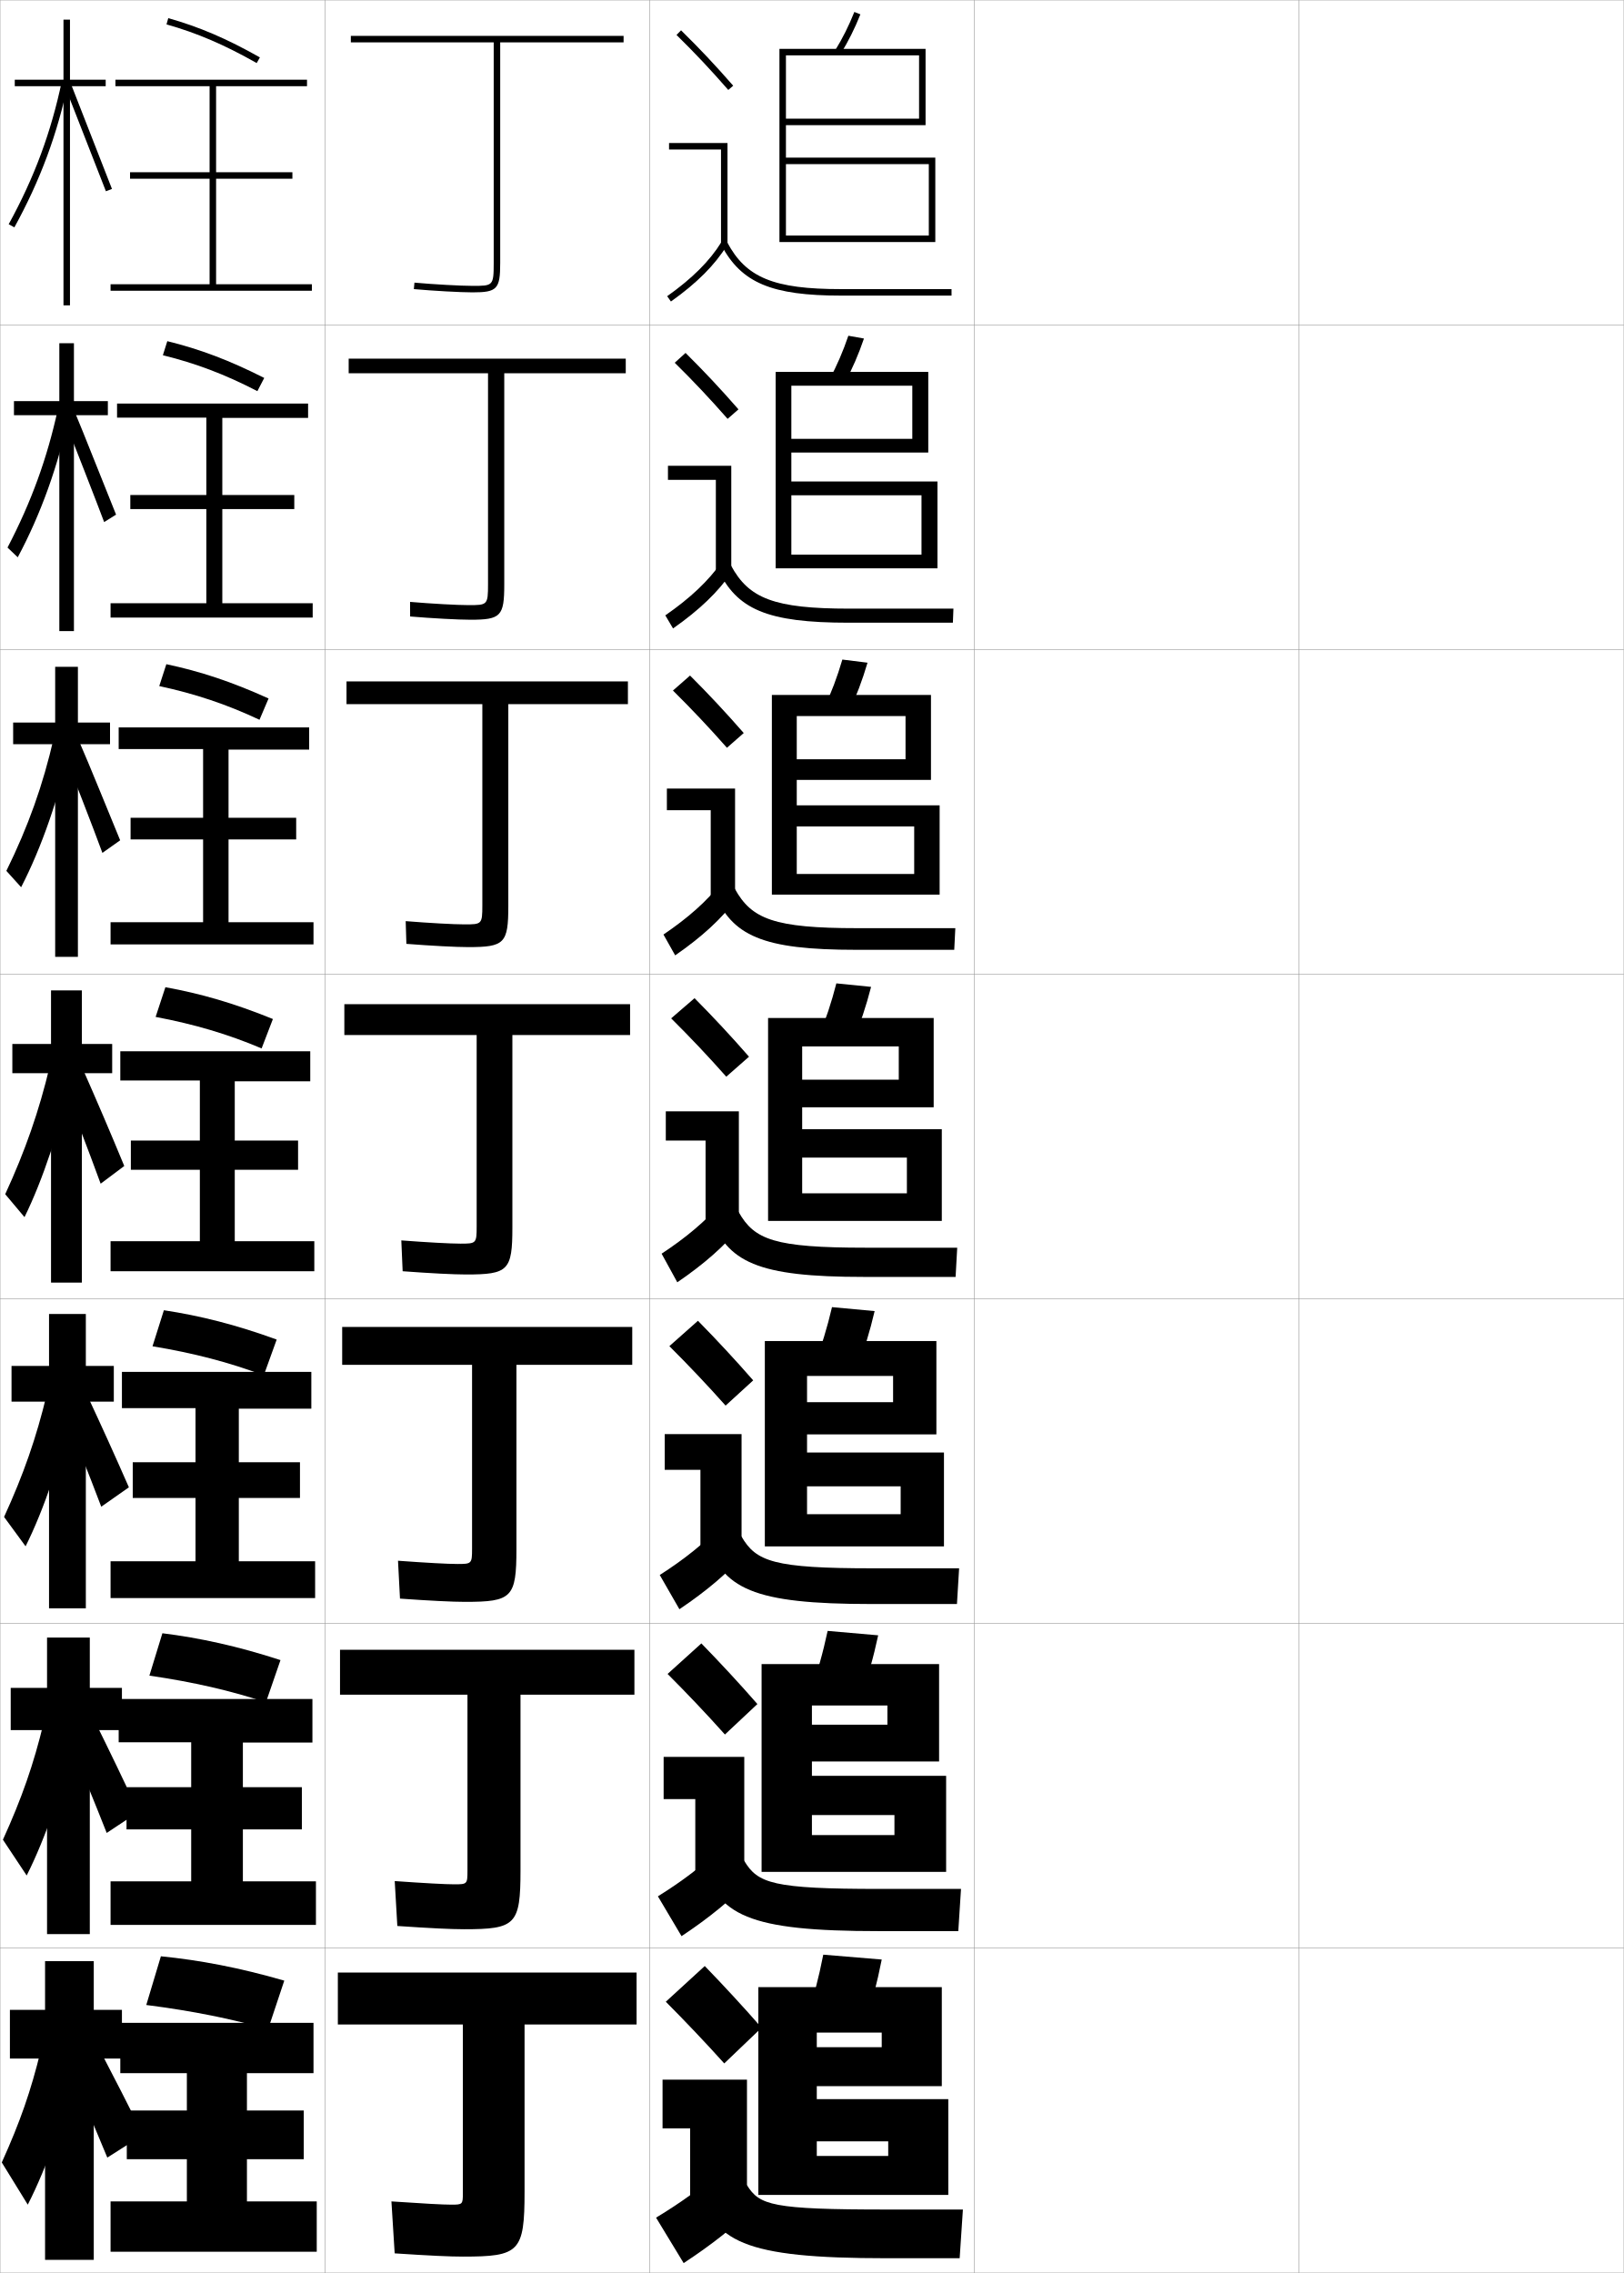
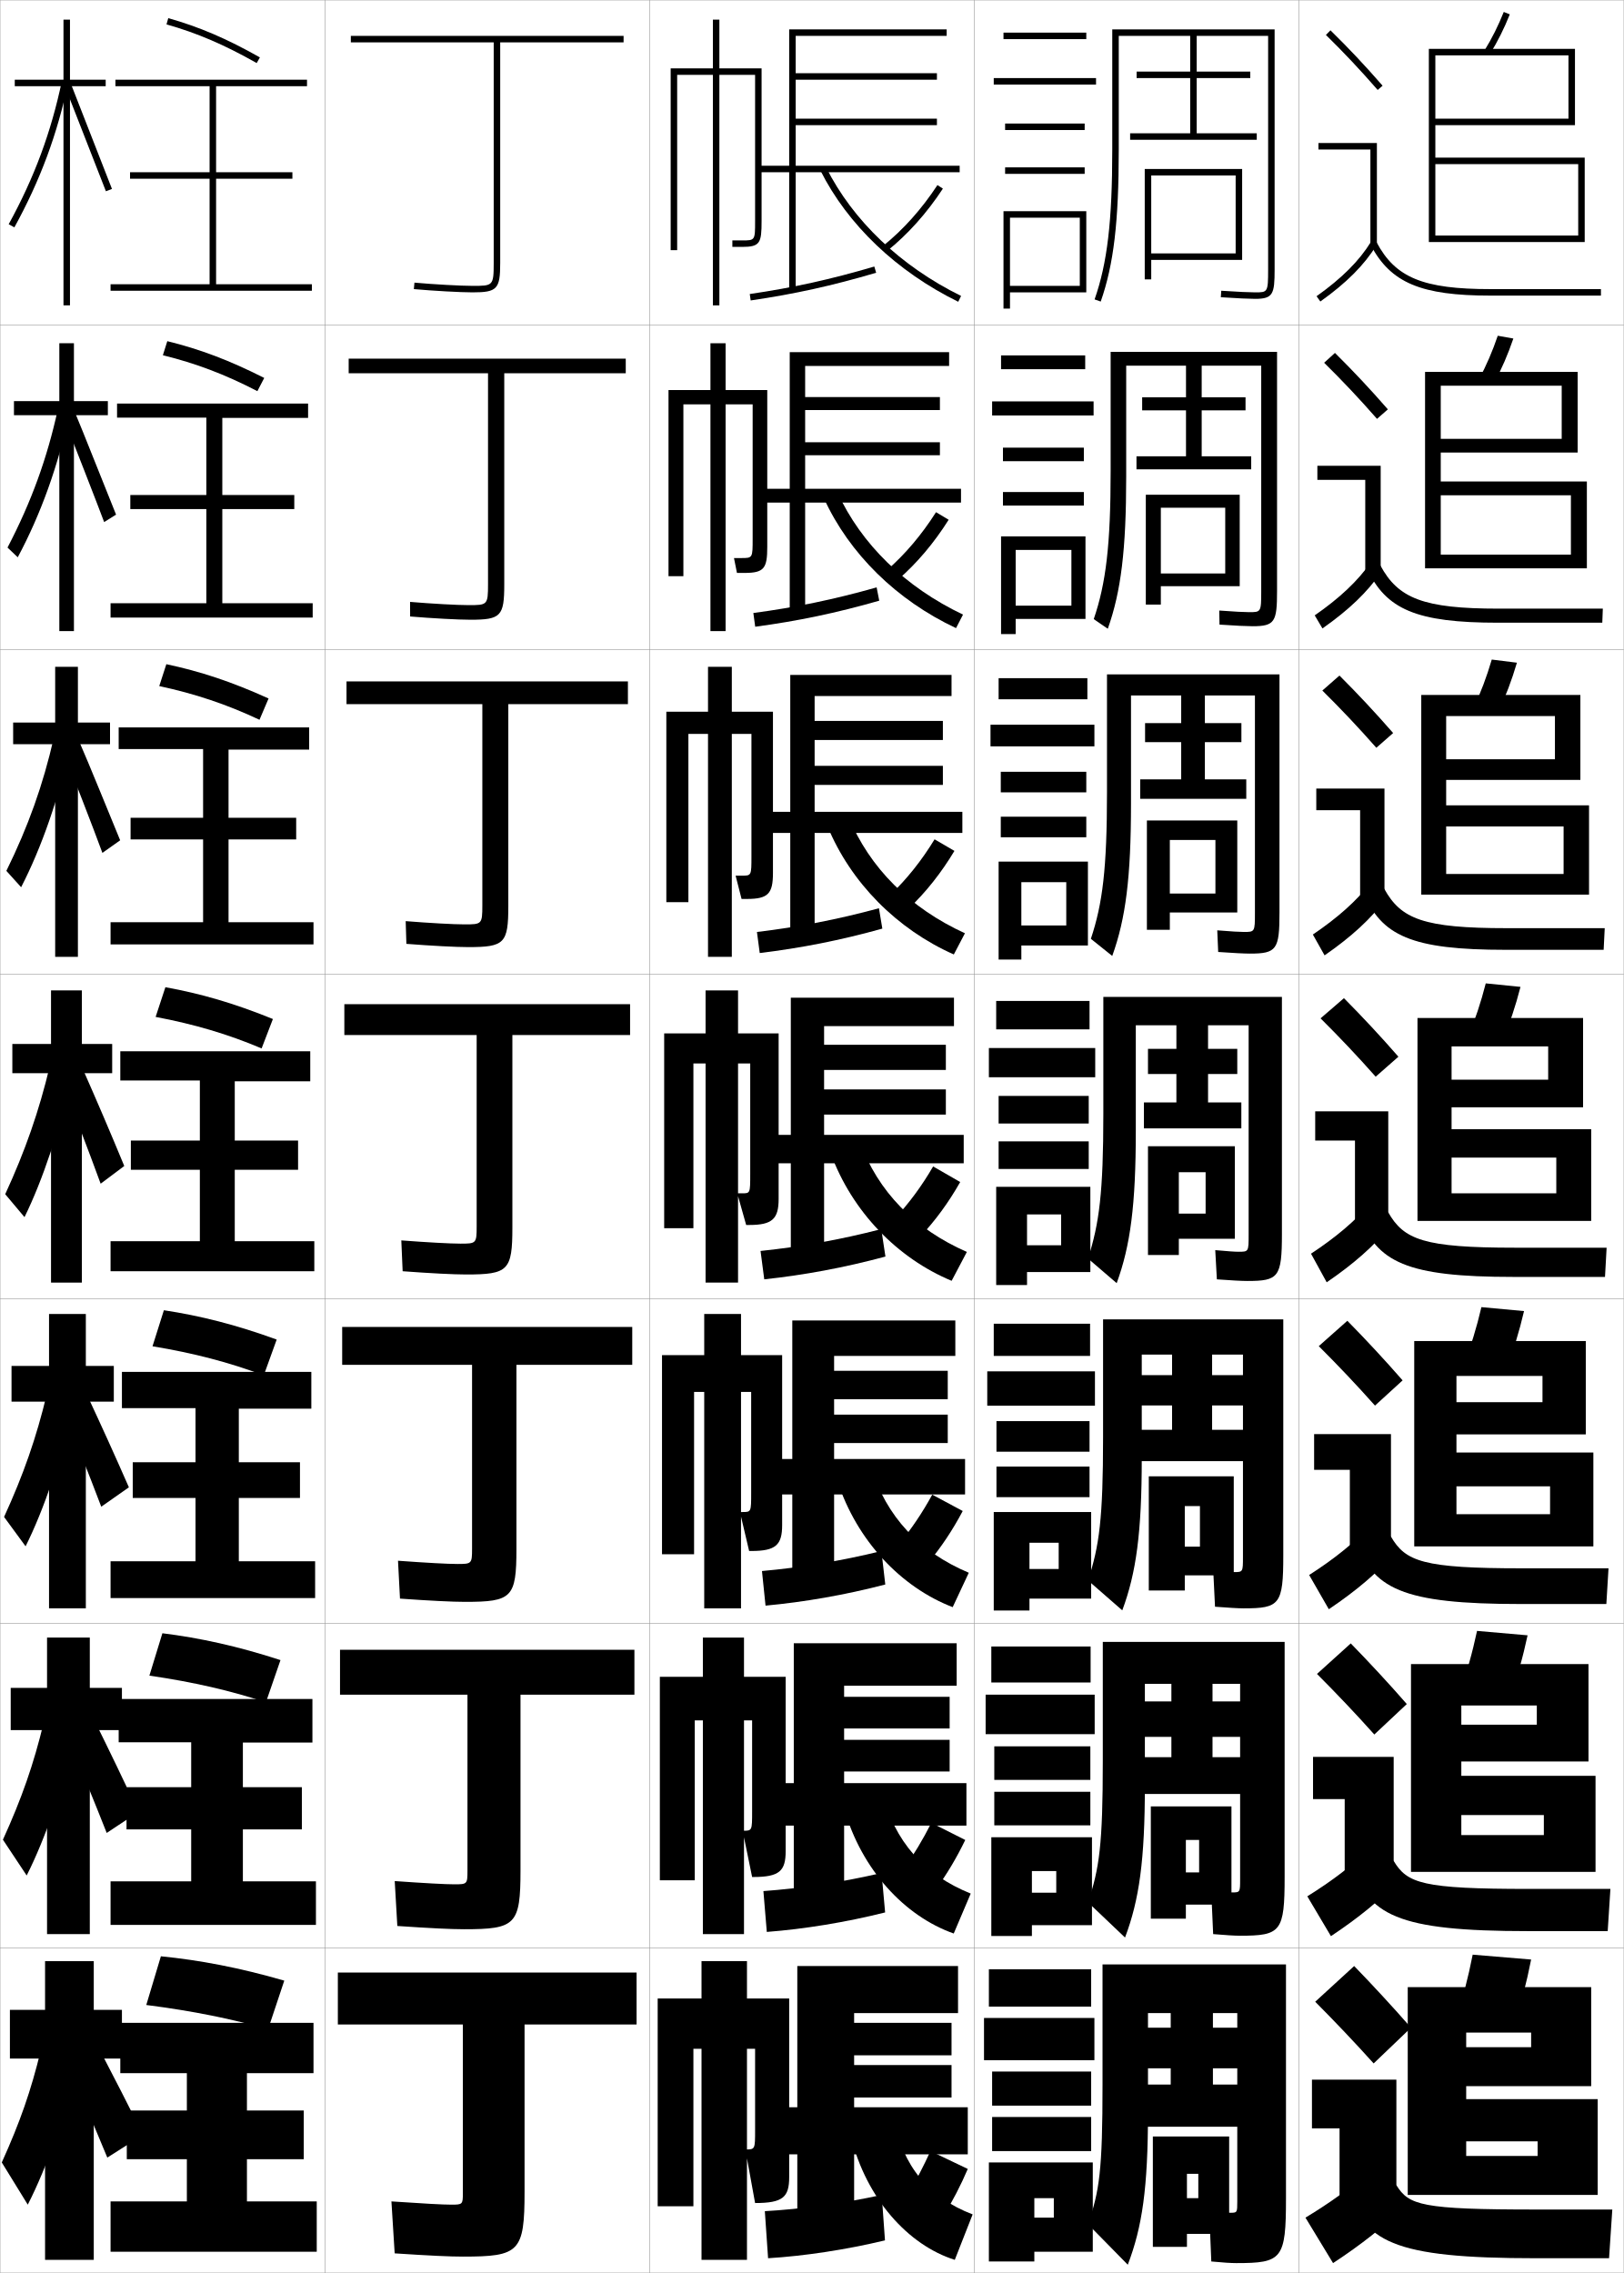
<svg xmlns="http://www.w3.org/2000/svg" width="500.1" height="700.1" viewBox="0 0 500.1 700.1" overflow="visible" enable-background="new 0 0 500.1 700.1" xml:space="preserve">
  <g id="glyphs">
    <g>
      <rect x="0.05" y="0.05" fill="none" stroke="#999999" stroke-width="0.1" width="100" height="100" />
      <rect x="0.05" y="100.05" fill="none" stroke="#999999" stroke-width="0.1" width="100" height="100" />
      <rect x="0.05" y="200.05" fill="none" stroke="#999999" stroke-width="0.1" width="100" height="100" />
      <rect x="0.05" y="300.05" fill="none" stroke="#999999" stroke-width="0.1" width="100" height="100" />
      <rect x="0.05" y="400.05" fill="none" stroke="#999999" stroke-width="0.1" width="100" height="100" />
      <rect x="0.05" y="500.05" fill="none" stroke="#999999" stroke-width="0.1" width="100" height="100" />
      <rect x="0.05" y="600.05" fill="none" stroke="#999999" stroke-width="0.1" width="100" height="100" />
      <rect x="100.05" y="0.05" fill="none" stroke="#999999" stroke-width="0.1" width="100" height="100" />
      <rect x="100.05" y="100.05" fill="none" stroke="#999999" stroke-width="0.1" width="100" height="100" />
      <rect x="100.05" y="200.05" fill="none" stroke="#999999" stroke-width="0.1" width="100" height="100" />
      <rect x="100.05" y="300.05" fill="none" stroke="#999999" stroke-width="0.1" width="100" height="100" />
      <rect x="100.05" y="400.05" fill="none" stroke="#999999" stroke-width="0.1" width="100" height="100" />
      <rect x="100.05" y="500.05" fill="none" stroke="#999999" stroke-width="0.1" width="100" height="100" />
      <rect x="100.05" y="600.05" fill="none" stroke="#999999" stroke-width="0.1" width="100" height="100" />
      <rect x="200.05" y="0.05" fill="none" stroke="#999999" stroke-width="0.1" width="100" height="100" />
      <rect x="200.05" y="100.05" fill="none" stroke="#999999" stroke-width="0.1" width="100" height="100" />
      <rect x="200.05" y="200.05" fill="none" stroke="#999999" stroke-width="0.1" width="100" height="100" />
      <rect x="200.05" y="300.05" fill="none" stroke="#999999" stroke-width="0.1" width="100" height="100" />
      <rect x="200.05" y="400.05" fill="none" stroke="#999999" stroke-width="0.1" width="100" height="100" />
      <rect x="200.05" y="500.05" fill="none" stroke="#999999" stroke-width="0.1" width="100" height="100" />
      <rect x="200.05" y="600.05" fill="none" stroke="#999999" stroke-width="0.1" width="100" height="100" />
      <rect x="300.05" y="0.05" fill="none" stroke="#999999" stroke-width="0.1" width="100" height="100" />
      <rect x="300.05" y="100.05" fill="none" stroke="#999999" stroke-width="0.1" width="100" height="100" />
      <rect x="300.05" y="200.05" fill="none" stroke="#999999" stroke-width="0.1" width="100" height="100" />
      <rect x="300.05" y="300.05" fill="none" stroke="#999999" stroke-width="0.1" width="100" height="100" />
      <rect x="300.05" y="400.05" fill="none" stroke="#999999" stroke-width="0.1" width="100" height="100" />
      <rect x="300.05" y="500.05" fill="none" stroke="#999999" stroke-width="0.1" width="100" height="100" />
      <rect x="300.05" y="600.05" fill="none" stroke="#999999" stroke-width="0.1" width="100" height="100" />
      <rect x="400.05" y="0.05" fill="none" stroke="#999999" stroke-width="0.1" width="100" height="100" />
      <rect x="400.05" y="100.05" fill="none" stroke="#999999" stroke-width="0.1" width="100" height="100" />
      <rect x="400.05" y="200.05" fill="none" stroke="#999999" stroke-width="0.1" width="100" height="100" />
      <rect x="400.05" y="300.05" fill="none" stroke="#999999" stroke-width="0.1" width="100" height="100" />
      <rect x="400.05" y="400.05" fill="none" stroke="#999999" stroke-width="0.1" width="100" height="100" />
      <rect x="400.05" y="500.05" fill="none" stroke="#999999" stroke-width="0.1" width="100" height="100" />
      <rect x="400.05" y="600.05" fill="none" stroke="#999999" stroke-width="0.1" width="100" height="100" />
    </g>
    <g>
      <path d="M192.05,11.05h-84v2h44v68c0,7-0.244,7-6.5,7c-3.666,0-12.035-0.466-17.91-0.996      l-0.18,1.992c5.923,0.535,14.377,1.004,18.09,1.004c7.547,0,8.5-1.01,8.5-9v-68h38      V11.05z" />
      <path d="M107.383,110.466v4.5h42.917v65c0,6.399-0.22,6.417-6,6.417      c-3.484,0-11.442-0.441-18.008-0.997l0.017,4.493      c6.767,0.567,14.827,1.003,18.575,1.003c9.357,0,10.417-1.078,10.417-10.833      v-65.084h37.416v-4.5H107.383z" />
      <path d="M106.716,209.883v7h41.833v62c0,5.798-0.196,5.833-5.5,5.833      c-3.303,0-10.849-0.416-18.107-0.998l0.214,6.995      c7.611,0.598,15.276,1.002,19.06,1.002c11.169,0,12.333-1.146,12.333-12.667      v-62.167h36.833v-7H106.716z" />
      <path d="M106.05,309.3v9.5h40.75v59c0,5.197-0.173,5.25-5,5.25      c-3.121,0-10.256-0.391-18.205-0.998l0.41,9.496      c8.455,0.63,15.727,1.002,19.545,1.002c12.979,0,14.25-1.214,14.25-14.5v-59.25h36.25v-9.5      H106.05z" />
      <path d="M105.383,408.716v11.667h40v56.667c0,4.597-0.149,4.667-4.5,4.667      c-2.94,0-9.662-0.366-18.304-0.999l0.607,11.664      c9.299,0.661,16.177,1.001,20.03,1.001c14.457,0,15.833-1.282,15.833-16.333      v-56.667h35.667v-11.667H105.383z" />
      <path d="M104.717,508.133v13.834h39.25v54.333c0,3.996-0.125,4.083-4,4.083      c-2.758,0-9.069-0.341-18.401-0.999l0.803,13.832      c10.143,0.693,16.627,1.001,20.515,1.001c15.934,0,17.417-1.351,17.417-18.167      v-54.083h35.083v-13.834H104.717z" />
      <path d="M139.05,679.05c-2.577,0-8.476-0.316-18.5-1l1,16c10.986,0.725,17.077,1,21,1      c17.411,0,19-1.419,19-20v-51.5h34.5v-16h-92v16h38.5v52      C142.55,678.945,142.448,679.05,139.05,679.05z" />
    </g>
    <g>
      <g>
-         <path d="M208.349,10.764c5.688,5.584,10.457,10.651,15.947,16.943l1.508-1.314       c-5.527-6.334-10.328-11.435-16.053-17.057L208.349,10.764z" />
-         <polygon points="222.05,75.55 224.05,75.55 224.05,44.05 206.05,44.05        206.05,46.05 222.05,46.05 " />
-         <path d="M205.47,91.235l1.16,1.629c8.016-5.703,13.503-11.196,17.271-17.288       l-1.701-1.053C218.577,80.382,213.261,85.691,205.47,91.235z" />
-         <path d="M222.166,75.519c6.155,11.612,15.463,15.531,36.884,15.531h34v-2h-34       c-20.777,0-29.311-3.516-35.116-14.469L222.166,75.519z" />
-       </g>
-       <g>
-         <path d="M227.428,126.085c-5.53-6.338-10.57-11.71-16.294-17.381l-3.335,3.023       c5.72,5.638,10.764,10.983,16.289,17.286L227.428,126.085z" />
-         <polygon points="205.716,143.466 225.216,143.466 225.216,175.883 220.466,175.883        220.466,147.799 205.716,147.799 " />
-         <path d="M204.899,189.538l2.383,4.024c8.139-5.713,13.854-11.188,18.059-17.323       l-3.085-3.128C218.137,178.98,212.642,184.161,204.899,189.538z" />
-         <path d="M220.98,175.107c5.864,12.596,15.189,16.692,40.403,16.692h32.083       l0.167-4.333h-32.083c-23.195,0-30.951-3.149-36.431-13.307L220.98,175.107z" />
-       </g>
-       <g>
-         <path d="M229.053,225.779c-5.533-6.342-10.812-11.986-16.536-17.705l-5.268,4.619       c5.753,5.692,11.071,11.315,16.631,17.628L229.053,225.779z" />
-         <polygon points="205.383,242.883 226.383,242.883 226.383,276.216 218.883,276.216        218.883,249.55 205.383,249.55 " />
-         <path d="M204.33,287.84l3.607,6.419c8.261-5.722,14.205-11.178,18.847-17.358       l-4.468-5.203C217.698,277.579,212.024,282.631,204.33,287.84z" />
-         <path d="M219.794,274.696c5.573,13.578,14.916,17.854,43.922,17.854h30.166       l0.334-6.667h-30.167c-25.612,0-32.59-2.783-37.745-12.146L219.794,274.696z" />
-       </g>
-       <g>
-         <path d="M230.677,325.472c-5.535-6.346-11.053-12.262-16.776-18.029l-7.201,6.215       c5.786,5.747,11.378,11.646,16.974,17.971L230.677,325.472z" />
-         <polygon points="205.05,342.3 227.55,342.3 227.55,376.55 217.3,376.55        217.3,351.3 205.05,351.3 " />
-         <path d="M203.76,386.143l4.83,8.814c8.384-5.731,14.556-11.169,19.636-17.394       l-5.852-7.277C217.259,376.178,211.405,381.101,203.76,386.143z" />
-         <path d="M218.608,374.284c5.282,14.562,14.643,19.016,47.441,19.016h28.25l0.5-9h-28.25       c-28.029,0-34.23-2.416-39.059-10.984L218.608,374.284z" />
-       </g>
-       <g>
-         <path d="M231.967,425.164c-5.538-6.35-11.294-12.537-17.017-18.353l-8.801,7.81       c5.819,5.802,11.684,11.979,17.315,18.314L231.967,425.164z" />
-         <polygon points="204.716,441.716 228.383,441.716 228.383,476.883 215.716,476.883        215.716,452.716 204.716,452.716 " />
-         <path d="M203.189,485.111l6.053,10.543c8.507-5.74,14.907-11.16,20.424-17.429       l-7.234-8.686C216.819,475.442,210.787,480.236,203.189,485.111z" />
-         <path d="M217.422,473.873c4.992,15.544,14.37,20.177,50.961,20.177h26.334l0.666-11       h-26.666c-30.447,0-35.871-2.05-40.373-9.823L217.422,473.873z" />
-       </g>
-       <g>
-         <path d="M233.259,524.857C227.718,518.504,221.722,512.044,216,506.181l-10.4,9.405       c5.852,5.856,11.991,12.311,17.658,18.656L233.259,524.857z" />
-         <polygon points="204.383,541.133 229.217,541.133 229.217,577.217 214.133,577.217        214.133,554.133 204.383,554.133 " />
-         <path d="M202.62,584.081l7.277,12.271c8.63-5.751,15.257-11.151,21.212-17.465       l-8.617-10.093C216.379,574.708,210.169,579.373,202.62,584.081z" />
-         <path d="M216.236,573.461c4.701,16.528,14.096,21.339,54.48,21.339h24.416l0.834-13       h-25.084c-32.863,0-37.51-1.684-41.686-8.661L216.236,573.461z" />
-       </g>
-       <g>
-         <path d="M234.55,624.55c-5.544-6.356-11.778-13.089-17.5-19l-12,11       c5.885,5.911,12.298,12.644,18,19L234.55,624.55z" />
-         <polygon points="204.05,640.55 230.05,640.55 230.05,677.55 212.55,677.55        212.55,655.55 204.05,655.55 " />
-         <path d="M222.55,668.05c-6.61,5.924-12.999,10.459-20.5,15l8.5,14       c8.753-5.76,15.608-11.143,22-17.5L222.55,668.05z" />
-         <path d="M215.05,673.05c4.41,17.511,13.823,22.5,58,22.5h22.5l1-15h-23.5       c-35.28,0-39.15-1.317-43-7.5H215.05z" />
-       </g>
-     </g>
-     <g>
-       <path d="M257.198,15.524l1.703,1.051c2.35-3.811,4.339-7.786,6.078-12.155      l-1.859-0.74C261.425,7.94,259.488,11.814,257.198,15.524z" />
-       <polygon points="288.05,74.55 288.05,48.55 242.05,48.55 242.05,17.05       283.05,17.05 283.05,36.55 242.05,36.55 242.05,38.55 285.05,38.55       285.05,15.05 240.05,15.05 240.05,74.55 242.05,74.55 242.05,50.55       286.05,50.55 286.05,72.55 242.05,72.55 242.05,74.55 " />
-     </g>
-     <g>
-       <g>
-         <path d="M260.181,117.896c2.295-4.268,4.225-8.722,5.896-13.629l-4.805-0.853       c-1.636,4.817-3.523,9.188-5.771,13.371L260.181,117.896z" />
-         <polygon points="288.716,175.049 288.716,148.3 243.716,148.3 243.716,118.8        280.966,118.8 280.966,135.167 243.716,135.167 243.716,139.383 285.883,139.383        285.883,114.549 238.883,114.549 238.883,175.049 243.716,175.049 243.716,152.549        283.8,152.549 283.8,170.833 243.716,170.833 243.716,175.049 " />
-       </g>
-       <g>
-         <path d="M261.46,219.218c2.241-4.725,4.111-9.657,5.715-15.103l-7.75-0.965       c-1.576,5.374-3.414,10.24-5.618,14.897L261.46,219.218z" />
-         <polygon points="289.383,275.55 289.383,248.05 245.383,248.05 245.383,220.55        278.883,220.55 278.883,233.858 245.383,233.858 245.383,240.216 286.716,240.216        286.716,214.05 237.716,214.05 237.716,275.55 245.383,275.55 245.383,254.55        281.55,254.55 281.55,269.191 245.383,269.191 245.383,275.55 " />
-       </g>
-       <g>
-         <path d="M262.738,320.54c2.188-5.182,3.999-10.593,5.534-16.576l-10.695-1.078       c-1.516,5.931-3.305,11.293-5.466,16.424L262.738,320.54z" />
-         <polygon points="290.05,376.05 290.05,347.8 247.05,347.8 247.05,322.3        276.8,322.3 276.8,332.55 247.05,332.55 247.05,341.05 287.55,341.05        287.55,313.55 236.55,313.55 236.55,376.05 247.05,376.05 247.05,356.55        279.3,356.55 279.3,367.55 247.05,367.55 247.05,376.05 " />
-       </g>
-       <g>
-         <path d="M264.009,421.21c2.104-5.257,3.856-10.983,5.356-17.385l-13.13-1.219       c-1.487,6.366-3.227,12.061-5.312,17.283L264.009,421.21z" />
-         <polygon points="290.717,476.3 290.717,447.384 248.55,447.384 248.55,423.8        275.05,423.8 275.05,431.884 248.55,431.884 248.55,441.8 288.383,441.8        288.383,413.05 235.55,413.05 235.55,476.3 248.55,476.3 248.55,457.8        277.383,457.8 277.383,466.384 248.55,466.384 248.55,476.3 " />
-       </g>
-       <g>
-         <path d="M265.279,521.88c2.019-5.332,3.714-11.374,5.179-18.192l-15.565-1.359       c-1.458,6.801-3.146,12.826-5.156,18.142L265.279,521.88z" />
-         <polygon points="291.384,576.55 291.384,546.967 250.05,546.967 250.05,525.3        273.3,525.3 273.3,531.217 250.05,531.217 250.05,542.55 289.216,542.55        289.216,512.55 234.55,512.55 234.55,576.55 250.05,576.55 250.05,559.05        275.466,559.05 275.466,565.217 250.05,565.217 250.05,576.55 " />
-       </g>
-     </g>
-     <g>
-       <path d="M266.55,622.55c1.933-5.407,3.57-11.765,5-19l-18-1.5      c-1.43,7.235-3.067,13.593-5,19L266.55,622.55z" />
-       <polygon points="292.05,676.05 292.05,646.55 251.55,646.55 251.55,626.05       271.55,626.05 271.55,630.55 251.55,630.55 251.55,642.55 290.05,642.55       290.05,612.05 233.55,612.05 233.55,676.05 251.55,676.05 251.55,659.55       273.55,659.55 273.55,664.05 251.55,664.05 251.55,676.05 " />
+         <path d="M408.349,10.764c5.688,5.584,10.457,10.651,15.947,16.943l1.508-1.314       c-5.527-6.334-10.328-11.435-16.053-17.057L408.349,10.764z" />
+         <polygon points="422.05,75.55 424.05,75.55 424.05,44.05 406.05,44.05        406.05,46.05 422.05,46.05 " />
+         <path d="M405.47,91.235l1.16,1.629c8.016-5.703,13.503-11.196,17.271-17.288       l-1.701-1.053C418.577,80.382,413.261,85.691,405.47,91.235z" />
+         <path d="M422.166,75.519c6.155,11.612,15.463,15.531,36.884,15.531h34v-2h-34       c-20.777,0-29.311-3.516-35.116-14.469L422.166,75.519z" />
+       </g>
+       <g>
+         <path d="M427.428,126.085c-5.529-6.338-10.569-11.71-16.294-17.381l-3.335,3.023       c5.721,5.638,10.764,10.983,16.289,17.286L427.428,126.085z" />
+         <polygon points="405.717,143.466 425.217,143.466 425.217,175.883 420.466,175.883        420.466,147.799 405.717,147.799 " />
+         <path d="M404.899,189.538l2.384,4.024c8.139-5.713,13.854-11.188,18.059-17.323       l-3.085-3.128C418.138,178.98,412.642,184.161,404.899,189.538z" />
+         <path d="M420.98,175.107c5.864,12.596,15.189,16.692,40.402,16.692h32.084       l0.166-4.333h-32.083c-23.195,0-30.95-3.149-36.431-13.307L420.98,175.107z" />
+       </g>
+       <g>
+         <path d="M429.053,225.779c-5.533-6.342-10.812-11.986-16.535-17.705l-5.269,4.619       c5.753,5.692,11.071,11.315,16.632,17.628L429.053,225.779z" />
+         <polygon points="405.383,242.883 426.383,242.883 426.383,276.216 418.883,276.216        418.883,249.55 405.383,249.55 " />
+         <path d="M404.33,287.84l3.606,6.419c8.261-5.722,14.205-11.178,18.848-17.358       l-4.469-5.203C417.698,277.579,412.023,282.631,404.33,287.84z" />
+         <path d="M419.794,274.696c5.573,13.578,14.916,17.854,43.923,17.854h30.166       l0.334-6.667h-30.167c-25.612,0-32.591-2.783-37.744-12.146L419.794,274.696z" />
+       </g>
+       <g>
+         <path d="M430.677,325.472c-5.535-6.346-11.053-12.262-16.776-18.029l-7.201,6.215       c5.786,5.747,11.378,11.646,16.974,17.971L430.677,325.472z" />
+         <polygon points="405.05,342.3 427.55,342.3 427.55,376.55 417.3,376.55        417.3,351.3 405.05,351.3 " />
+         <path d="M403.76,386.143l4.83,8.814c8.384-5.731,14.556-11.169,19.636-17.394       l-5.852-7.277C417.259,376.178,411.405,381.101,403.76,386.143z" />
+         <path d="M418.608,374.284c5.282,14.562,14.643,19.016,47.441,19.016h28.25l0.5-9h-28.25       c-28.029,0-34.23-2.416-39.059-10.984L418.608,374.284z" />
+       </g>
+       <g>
+         <path d="M431.968,425.164c-5.538-6.35-11.295-12.537-17.018-18.353l-8.801,7.81       c5.818,5.802,11.685,11.979,17.315,18.314L431.968,425.164z" />
+         <polygon points="404.716,441.716 428.383,441.716 428.383,476.883 415.717,476.883        415.717,452.716 404.716,452.716 " />
+         <path d="M403.189,485.111l6.054,10.543c8.507-5.74,14.906-11.16,20.424-17.429       l-7.234-8.686C416.819,475.442,410.787,480.236,403.189,485.111z" />
+         <path d="M417.422,473.873c4.991,15.544,14.369,20.177,50.961,20.177h26.333l0.667-11       h-26.667c-30.446,0-35.87-2.05-40.372-9.823L417.422,473.873z" />
+       </g>
+       <g>
+         <path d="M433.259,524.857C427.718,518.504,421.723,512.044,416,506.181l-10.4,9.405       c5.852,5.856,11.991,12.311,17.658,18.656L433.259,524.857z" />
+         <polygon points="404.383,541.133 429.217,541.133 429.217,577.217 414.133,577.217        414.133,554.133 404.383,554.133 " />
+         <path d="M402.62,584.081l7.276,12.271c8.63-5.751,15.258-11.151,21.212-17.465       l-8.617-10.093C416.379,574.708,410.169,579.373,402.62,584.081z" />
+         <path d="M416.236,573.461c4.7,16.528,14.096,21.339,54.48,21.339h24.416l0.834-13       h-25.084c-32.863,0-37.51-1.684-41.686-8.661L416.236,573.461z" />
+       </g>
+       <g>
+         <path d="M434.55,624.55c-5.544-6.356-11.778-13.089-17.5-19l-12,11       c5.885,5.911,12.298,12.644,18,19L434.55,624.55z" />
+         <polygon points="404.05,640.55 430.05,640.55 430.05,677.55 412.55,677.55        412.55,655.55 404.05,655.55 " />
+         <path d="M422.55,668.05c-6.61,5.924-12.999,10.459-20.5,15l8.5,14       c8.753-5.76,15.608-11.143,22-17.5L422.55,668.05z" />
+         <path d="M415.05,673.05c4.41,17.511,13.823,22.5,58,22.5h22.5l1-15h-23.5       c-35.28,0-39.15-1.317-43-7.5H415.05z" />
+       </g>
+     </g>
+     <g>
+       <path d="M457.198,15.524l1.703,1.051c2.35-3.811,4.339-7.786,6.078-12.155      l-1.859-0.74C461.425,7.94,459.488,11.814,457.198,15.524z" />
+       <polygon points="488.05,74.55 488.05,48.55 442.05,48.55 442.05,17.05       483.05,17.05 483.05,36.55 442.05,36.55 442.05,38.55 485.05,38.55       485.05,15.05 440.05,15.05 440.05,74.55 442.05,74.55 442.05,50.55       486.05,50.55 486.05,72.55 442.05,72.55 442.05,74.55 " />
+     </g>
+     <g>
+       <g>
+         <path d="M460.181,117.896c2.295-4.268,4.225-8.722,5.896-13.629l-4.805-0.853       c-1.636,4.817-3.523,9.188-5.771,13.371L460.181,117.896z" />
+         <polygon points="488.716,175.049 488.716,148.3 443.716,148.3 443.716,118.8        480.966,118.8 480.966,135.167 443.716,135.167 443.716,139.383 485.883,139.383        485.883,114.549 438.883,114.549 438.883,175.049 443.716,175.049 443.716,152.549        483.8,152.549 483.8,170.833 443.716,170.833 443.716,175.049 " />
+       </g>
+       <g>
+         <path d="M461.46,219.218c2.241-4.725,4.111-9.657,5.715-15.103l-7.75-0.965       c-1.576,5.374-3.414,10.24-5.618,14.897L461.46,219.218z" />
+         <polygon points="489.383,275.55 489.383,248.05 445.383,248.05 445.383,220.55        478.883,220.55 478.883,233.858 445.383,233.858 445.383,240.216 486.716,240.216        486.716,214.05 437.716,214.05 437.716,275.55 445.383,275.55 445.383,254.55        481.55,254.55 481.55,269.191 445.383,269.191 445.383,275.55 " />
+       </g>
+       <g>
+         <path d="M462.738,320.54c2.188-5.182,3.999-10.593,5.534-16.576l-10.695-1.078       c-1.516,5.931-3.305,11.293-5.466,16.424L462.738,320.54z" />
+         <polygon points="490.05,376.05 490.05,347.8 447.05,347.8 447.05,322.3        476.8,322.3 476.8,332.55 447.05,332.55 447.05,341.05 487.55,341.05        487.55,313.55 436.55,313.55 436.55,376.05 447.05,376.05 447.05,356.55        479.3,356.55 479.3,367.55 447.05,367.55 447.05,376.05 " />
+       </g>
+       <g>
+         <path d="M464.009,421.21c2.104-5.257,3.856-10.983,5.356-17.385l-13.13-1.219       c-1.487,6.366-3.227,12.061-5.311,17.283L464.009,421.21z" />
+         <polygon points="490.717,476.3 490.717,447.384 448.55,447.384 448.55,423.8        475.05,423.8 475.05,431.884 448.55,431.884 448.55,441.8 488.383,441.8        488.383,413.05 435.55,413.05 435.55,476.3 448.55,476.3 448.55,457.8        477.383,457.8 477.383,466.384 448.55,466.384 448.55,476.3 " />
+       </g>
+       <g>
+         <path d="M465.279,521.88c2.019-5.332,3.714-11.374,5.179-18.192l-15.565-1.359       c-1.458,6.801-3.146,12.826-5.155,18.142L465.279,521.88z" />
+         <polygon points="491.384,576.55 491.384,546.967 450.05,546.967 450.05,525.3        473.3,525.3 473.3,531.217 450.05,531.217 450.05,542.55 489.216,542.55        489.216,512.55 434.55,512.55 434.55,576.55 450.05,576.55 450.05,559.05        475.466,559.05 475.466,565.217 450.05,565.217 450.05,576.55 " />
+       </g>
+     </g>
+     <g>
+       <path d="M466.55,622.55c1.933-5.407,3.57-11.765,5-19l-18-1.5      c-1.43,7.235-3.067,13.593-5,19L466.55,622.55z" />
+       <polygon points="492.05,676.05 492.05,646.55 451.55,646.55 451.55,626.05       471.55,626.05 471.55,630.55 451.55,630.55 451.55,642.55 490.05,642.55       490.05,612.05 433.55,612.05 433.55,676.05 451.55,676.05 451.55,659.55       473.55,659.55 473.55,664.05 451.55,664.05 451.55,676.05 " />
    </g>
    <g>
      <path d="M51.278,7.512c9.424,2.664,17.731,6.226,27.779,11.908l0.984-1.74      C69.848,11.913,61.408,8.297,51.821,5.588L51.278,7.512z" />
      <polygon points="66.55,87.55 66.55,55.05 90.05,55.05 90.05,53.05       66.55,53.05 66.55,26.55 94.55,26.55 94.55,24.55 35.55,24.55       35.55,26.55 64.55,26.55 64.55,53.05 40.05,53.05 40.05,55.05       64.55,55.05 64.55,87.55 34.05,87.55 34.05,89.55 96.05,89.55       96.05,87.55 " />
    </g>
    <g>
      <g>
        <path d="M50.162,109.413c10.131,2.498,19.049,5.857,29.105,11.062l2.109-4.067       c-10.79-5.471-19.869-8.871-29.85-11.327L50.162,109.413z" />
        <polygon points="68.466,185.8 68.466,156.799 90.633,156.799 90.633,152.466        68.466,152.466 68.466,128.716 94.883,128.716 94.883,124.3 36.05,124.3        36.05,128.633 63.549,128.633 63.549,152.466 40.133,152.466 40.133,156.799        63.549,156.799 63.549,185.8 34.05,185.8 34.05,190.216 96.299,190.216        96.299,185.8 " />
      </g>
      <g>
        <path d="M49.046,211.314c10.992,2.369,20.654,5.577,30.872,10.384l2.793-6.562       c-11.386-5.174-21.104-8.359-31.48-10.561L49.046,211.314z" />
        <polygon points="70.383,284.05 70.383,258.55 91.216,258.55 91.216,251.883        70.383,251.883 70.383,230.883 95.216,230.883 95.216,224.05 36.55,224.05        36.55,230.716 62.55,230.716 62.55,251.883 40.216,251.883 40.216,258.55        62.55,258.55 62.55,284.05 34.05,284.05 34.05,290.883 96.55,290.883        96.55,284.05 " />
      </g>
      <g>
        <path d="M47.93,313.216c11.853,2.24,22.26,5.297,32.64,9.705l3.477-9.057       c-11.982-4.878-22.34-7.848-33.11-9.796L47.93,313.216z" />
        <polygon points="72.3,382.3 72.3,360.3 91.8,360.3 91.8,351.3        72.3,351.3 72.3,333.05 95.55,333.05 95.55,323.8 37.05,323.8        37.05,332.8 61.55,332.8 61.55,351.3 40.3,351.3 40.3,360.3        61.55,360.3 61.55,382.3 34.05,382.3 34.05,391.55 96.8,391.55        96.8,382.3 " />
      </g>
    </g>
    <g>
      <path d="M46.969,414.66c12.663,2.1,23.77,4.987,34.26,8.971l3.984-11.038      c-12.578-4.582-23.574-7.336-34.74-9.03L46.969,414.66z" />
      <polygon points="73.55,480.883 73.55,461.383 92.383,461.383 92.383,450.383       73.55,450.383 73.55,433.883 95.883,433.883 95.883,422.55 37.55,422.55       37.55,433.717 60.216,433.717 60.216,450.383 40.883,450.383 40.883,461.383       60.216,461.383 60.216,480.883 34.05,480.883 34.05,492.216 97.049,492.216       97.049,480.883 " />
    </g>
    <g>
      <path d="M46.01,516.105c13.473,1.959,25.279,4.678,35.88,8.234l4.492-13.019      c-13.174-4.285-24.809-6.824-36.37-8.266L46.01,516.105z" />
      <polygon points="74.8,579.467 74.8,563.467 92.967,563.467 92.967,550.467       74.8,550.467 74.8,536.717 96.217,536.717 96.217,523.3 36.55,523.3       36.55,536.633 58.883,536.633 58.883,550.467 38.966,550.467 38.966,563.467       58.883,563.467 58.883,579.467 34.05,579.467 34.05,592.883 97.3,592.883       97.3,579.467 " />
    </g>
    <g>
      <g>
        <path d="M45.05,617.55c14.283,1.818,26.789,4.368,37.5,7.5l5-15       c-13.771-3.989-26.043-6.312-38-7.5L45.05,617.55z" />
      </g>
      <polygon points="76.05,678.05 76.05,665.05 93.55,665.05 93.55,650.05       76.05,650.05 76.05,638.55 96.55,638.55 96.55,623.05 37.05,623.05       37.05,638.55 57.55,638.55 57.55,650.05 39.05,650.05 39.05,665.05       57.55,665.05 57.55,678.05 34.05,678.05 34.05,693.55 97.55,693.55       97.55,678.05 " />
    </g>
    <g>
      <polygon points="37.55,619.05 28.878,619.05 28.878,604.05 13.878,604.05       13.878,619.05 3.05,619.05 3.05,634.05 13.878,634.05 13.878,696.05       28.878,696.05 28.878,634.05 37.55,634.05 " />
      <path d="M12.55,631.55c-3.031,12.475-6.352,22.003-12,34.5l8,13      c5.852-11.355,12.002-28.816,15-43.5L12.55,631.55z" />
      <path d="M21.05,636.05c4.44,10.422,8.124,19.123,12,28.5l11-7      c-4.576-9.251-8.875-17.627-13.5-26.5L21.05,636.05z" />
    </g>
    <g>
      <polygon points="3.299,519.883 3.299,532.883 14.489,532.883 14.489,595.716       27.656,595.716 27.656,532.883 37.549,532.883 37.549,519.883 27.656,519.883       27.656,504.383 14.489,504.383 14.489,519.883 " />
      <path d="M13.469,530.518c-3.122,12.924-6.749,23.338-12.568,36.122l7.313,11.022      c5.719-11.246,11.666-28.348,14.873-43.637L13.469,530.518z" />
      <path d="M20.926,535.314c4.293,10.244,7.968,19.202,11.939,29.247l9.758-6.484      c-4.506-9.689-8.727-18.433-13.167-27.418L20.926,535.314z" />
    </g>
    <g>
      <polygon points="3.55,420.717 3.55,431.717 15.102,431.717 15.102,495.383       26.435,495.383 26.435,431.717 35.05,431.717 35.05,420.717 26.435,420.717       26.435,404.717 15.102,404.717 15.102,420.717 " />
      <path d="M14.39,429.486c-3.213,13.372-7.146,24.673-13.136,37.744l6.626,9.044      c5.587-11.136,11.33-27.879,14.745-43.772L14.39,429.486z" />
      <path d="M19.302,434.08c4.146,10.065,7.812,19.281,11.879,29.994l8.516-5.969      c-4.437-10.128-8.579-19.238-12.834-28.336L19.302,434.08z" />
    </g>
    <g>
      <g>
        <polygon points="32.55,24.55 21.55,24.55 21.55,6.05 19.55,6.05        19.55,24.55 4.55,24.55 4.55,26.55 19.55,26.55 19.55,94.05        21.55,94.05 21.55,26.55 32.55,26.55 " />
        <path d="M2.674,69.068L4.426,70.031C12.411,55.504,17.688,41.275,21.028,25.254       l-1.957-0.408C15.771,40.667,10.561,54.719,2.674,69.068z" />
        <polygon points="20.12,26.917 32.617,58.909 34.482,58.19 21.979,26.183 " />
      </g>
      <g>
        <polygon points="4.299,123.55 4.299,127.883 18.271,127.883 18.271,194.383        22.771,194.383 22.771,127.883 33.216,127.883 33.216,123.55 22.771,123.55        22.771,105.716 18.271,105.716 18.271,123.55 " />
        <path d="M2.317,168.652l3.147,2.998c7.142-13.36,12.506-28.307,15.941-44.488       l-3.589-1.113C14.516,141.203,9.629,154.633,2.317,168.652z" />
        <path d="M19.806,129.227c1.333,3.295,10.883,27.781,12.271,31.575l3.667-2.297       c-1.456-3.522-11.146-28.02-12.502-31.09L19.806,129.227z" />
      </g>
      <g>
        <polygon points="4.05,222.55 4.05,229.216 16.993,229.216 16.993,294.716        23.993,294.716 23.993,229.216 33.883,229.216 33.883,222.55 23.993,222.55        23.993,205.383 16.993,205.383 16.993,222.55 " />
        <path d="M1.961,268.236l4.543,5.032c6.299-12.193,11.75-27.858,15.279-44.198       l-5.22-1.818C13.261,241.739,8.698,254.548,1.961,268.236z" />
        <path d="M19.493,231.536c2.665,6.591,9.27,23.57,12.044,31.158l5.471-3.876       c-2.912-7.044-9.789-24.031-12.501-30.171L19.493,231.536z" />
      </g>
      <g>
        <polygon points="3.8,321.55 3.8,330.55 15.714,330.55 15.714,395.05        25.214,395.05 25.214,330.55 34.55,330.55 34.55,321.55 25.214,321.55        25.214,305.05 15.714,305.05 15.714,321.55 " />
        <path d="M15.31,328.454c-3.304,13.821-7.543,26.009-13.704,39.366l5.938,7.066       c5.455-11.025,10.994-27.41,14.617-43.909L15.31,328.454z" />
        <path d="M19.179,333.846c3.998,9.887,7.656,19.359,11.818,30.741l7.273-5.454       c-4.367-10.566-8.432-20.043-12.501-29.254L19.179,333.846z" />
      </g>
    </g>
+     <g>
+       <polygon points="295.55,51.05 245.05,51.05 245.05,38.55 288.55,38.55       288.55,36.55 245.05,36.55 245.05,24.55 288.55,24.55 288.55,22.55       245.05,22.55 245.05,11.05 291.55,11.05 291.55,9.05 243.05,9.05       243.05,51.05 233.55,51.05 233.55,53.05 243.05,53.05 243.05,89.55       245.05,89.55 245.05,53.05 295.55,53.05 " />
+       <path d="M230.905,90.561l0.289,1.979c13.53-1.982,25.085-4.533,38.639-8.53      l-0.566-1.918C255.809,86.06,244.336,88.593,230.905,90.561z" />
+       <path d="M271.924,75.77l1.252,1.561c6.417-5.151,12.207-11.621,17.21-19.23      L288.714,57C283.826,64.435,278.178,70.75,271.924,75.77z" />
+       <path d="M252.656,52.499c8.422,16.756,23.499,31.121,42.452,40.448l0.883-1.795      c-18.564-9.136-33.32-23.182-41.548-39.552L252.656,52.499z" />
+     </g>
+     <g>
+       <g>
+         <polygon points="295.966,150.549 247.966,150.549 247.966,140.216 289.466,140.216        289.466,136.216 247.966,136.216 247.966,126.299 289.466,126.299 289.466,122.299        247.966,122.299 247.966,112.716 292.3,112.716 292.3,108.466 243.216,108.466        243.216,150.549 234.966,150.549 234.966,154.8 243.216,154.8 243.216,189.549        247.966,189.549 247.966,154.8 295.966,154.8 " />
+         <path d="M232.012,188.809l0.575,4.232c13.125-1.763,24.924-4.217,38.198-8.025       l-0.805-4.099C256.778,184.661,245.055,187.067,232.012,188.809z" />
+         <path d="M273.111,175.649l3.46,2.884c5.824-5.067,11.069-11.274,15.592-18.442       l-3.894-2.333C283.849,164.722,278.756,170.725,273.111,175.649z" />
+         <path d="M257.878,151.574c7.363,16.099,20.988,29.297,38.706,37.727l-2.152,4.163       c-18.193-8.529-32.902-22.89-40.71-40.04L257.878,151.574z" />
+       </g>
+       <g>
+         <polygon points="296.383,250.05 250.883,250.05 250.883,241.758 290.383,241.758        290.383,235.883 250.883,235.883 250.883,227.925 290.383,227.925 290.383,222.05        250.883,222.05 250.883,214.383 293.05,214.383 293.05,207.883 243.383,207.883        243.383,250.05 236.383,250.05 236.383,256.55 243.383,256.55 243.383,289.55        250.883,289.55 250.883,256.55 296.383,256.55 " />
+         <path d="M233.12,287.057l0.859,6.485c12.72-1.543,24.763-3.901,37.759-7.52       l-1.044-6.279C257.749,283.263,245.775,285.542,233.12,287.057z" />
+         <path d="M274.3,275.529l5.667,4.208c5.231-4.983,9.933-10.927,13.974-17.654       l-6.115-3.567C283.87,265.01,279.333,270.701,274.3,275.529z" />
+         <path d="M261.312,251.548c6.499,15.828,18.993,28.179,35.864,35.903l-3.422,6.53       c-17.434-7.731-31.773-22.087-38.968-39.632L261.312,251.548z" />
+       </g>
+       <g>
+         <polygon points="296.8,349.55 253.8,349.55 253.8,343.3 291.3,343.3        291.3,335.55 253.8,335.55 253.8,329.55 291.3,329.55 291.3,321.8        253.8,321.8 253.8,316.05 293.8,316.05 293.8,307.3 243.55,307.3        243.55,349.55 237.8,349.55 237.8,358.3 243.55,358.3 243.55,389.55        253.8,389.55 253.8,358.3 296.8,358.3 " />
+         <path d="M234.228,385.306l1.145,8.738c12.314-1.324,24.602-3.585,37.319-7.015       l-1.283-8.459C258.72,381.864,246.495,384.017,234.228,385.306z" />
+         <path d="M275.487,375.409l7.875,5.531c4.639-4.899,8.795-10.58,12.355-16.865       l-8.336-4.801C283.893,365.297,279.911,370.677,275.487,375.409z" />
+         <path d="M264.747,351.521c5.634,15.557,16.998,27.061,33.023,34.079l-4.691,8.898       c-16.674-6.934-30.646-21.285-37.227-39.225L264.747,351.521z" />
+       </g>
+       <g>
+         <polygon points="297.216,449.384 256.884,449.384 256.884,444.466 291.884,444.466        291.884,435.716 256.884,435.716 256.884,430.966 291.884,430.966 291.884,422.216        256.884,422.216 256.884,417.634 294.216,417.634 294.216,406.716 244.008,406.716        244.008,449.384 239.217,449.384 239.217,460.3 244.008,460.3 244.008,489.55        256.884,489.55 256.884,460.3 297.216,460.3 " />
+         <path d="M234.668,483.888l1.097,10.658c11.909-1.105,24.439-3.27,36.879-6.51       l-1.188-10.307C259.023,480.8,246.548,482.824,234.668,483.888z" />
+         <path d="M276.841,475.622l8.918,5.855c4.045-4.816,7.656-10.233,10.736-16.078       l-9.391-5.033C284.081,465.917,280.655,470.985,276.841,475.622z" />
+         <path d="M268.181,451.698c4.77,15.497,15.004,26.311,30.184,32.719l-4.961,10.6       c-15.915-6.137-29.52-20.482-35.484-38.816L268.181,451.698z" />
+       </g>
+       <g>
+         <polygon points="297.633,549.217 259.967,549.217 259.967,545.633 292.467,545.633        292.467,535.883 259.967,535.883 259.967,532.383 292.467,532.383 292.467,522.633        259.967,522.633 259.967,519.217 294.633,519.217 294.633,506.133 244.466,506.133        244.466,549.217 240.633,549.217 240.633,562.3 244.466,562.3 244.466,589.55        259.967,589.55 259.967,562.3 297.633,562.3 " />
+         <path d="M235.109,582.469l1.048,12.579c11.503-0.886,24.278-2.953,36.439-6.005       l-1.094-12.153C259.327,579.734,246.601,581.632,235.109,582.469z" />
+         <path d="M278.195,575.836l9.959,6.178c3.452-4.731,6.52-9.886,9.118-15.289       l-10.445-5.267C284.271,566.538,281.399,571.295,278.195,575.836z" />
+         <path d="M271.615,551.874c3.905,15.438,13.01,25.561,27.342,31.359l-5.23,12.3       c-15.155-5.338-28.391-19.68-33.742-38.408L271.615,551.874z" />
+       </g>
+     </g>
+     <g>
+       <polygon points="298.05,649.05 263.05,649.05 263.05,646.05 293.05,646.05       293.05,636.05 263.05,636.05 263.05,633.05 293.05,633.05 293.05,623.05       263.05,623.05 263.05,620.05 295.05,620.05 295.05,605.55 245.55,605.55       245.55,649.05 242.05,649.05 242.05,663.55 245.55,663.55 245.55,689.55       263.05,689.55 263.05,663.55 298.05,663.55 " />
+       <path d="M235.55,681.05l1,14.5c11.098-0.666,24.117-2.638,36-5.5l-1-14      C259.631,678.67,246.654,680.439,235.55,681.05z" />
+       <path d="M286.55,662.55c-2.091,4.609-4.406,9.054-7,13.5l11,6.5      c2.859-4.646,5.383-9.538,7.5-14.5L286.55,662.55z" />
+       <path d="M275.05,652.05c3.041,15.38,11.015,24.811,24.5,30l-5.5,14      c-14.396-4.54-27.262-18.877-32-38L275.05,652.05z" />
+     </g>
+     <path d="M230.05,615.55v-11.5h-14v11.5h-13.5v64h11v-48.5h2.5v65h14v-65h2.5v25c0,6,0,6-3,6l0,0l3,16.5l0,0     c8.604,0,10.5-1.814,10.5-8v-55H230.05z" />
+     <g>
+       <path d="M229.133,516.467v-12.084h-12.667v12.084h-13.25v62.666h10.75v-49.25h2.5v65.833      h12.667v-65.833h2.5v28c0,6,0,6-2.833,6h-0.083l2.917,14.25h0.333c8.074,0,10-1.827,10-8      v-53.666H229.133z" />
+       <path d="M228.216,417.384v-12.668h-11.333v12.668h-13v61.332h9.875v-50h3.125v66.667h11.333      v-66.667h3.125v31c0,6,0,6-2.667,6h-0.792l2.833,12h0.667c7.543,0,9.5-1.84,9.5-8v-52.332      H228.216z" />
+       <path d="M227.3,318.3v-13.25h-10v13.25h-12.75v60h9v-50.75h3.75v67.5h10v-67.5h3.75v34c0,6,0,6-2.5,6h-1.5      l2.75,9.75h1c7.013,0,9-1.853,9-8v-51H227.3z" />
+       <path d="M225.383,219.217v-13.833h-7.333v13.833h-12.833v58.666h6.791v-51.833h6.042      v68.667h7.333v-68.667h6.042v37.667c0,6,0,6-3,6h-1.875l1.833,7.166h1.667      c6.527,0,8-1.638,8-8v-49.666H225.383z" />
+       <path d="M223.466,120.133v-14.417h-4.667v14.417h-12.917v57.333h4.583v-52.917h8.333      v69.833h4.667v-69.833h8.333v41.333c0,6,0,6-3.5,6h-2.25l0.917,4.583h2.333      c6.042,0,7-1.423,7-8v-48.333H223.466z" />
+     </g>
+     <path d="M221.55,21.05v-15h-2v15h-13v56h2v-54h11v71h2v-71h11v45c0,6,0,6-4,6h-3v2h3c5.556,0,6-1.209,6-8v-47     H221.55z" />
+     <g>
+       <path d="M342.55,9.05v37c0,22.056-1.526,35-5.443,46.169l1.887,0.662      c3.999-11.4,5.557-24.53,5.557-46.831v-35h22v11h-16.5v2h16.5v17h-18.5v2h39v-2h-18.5v-17h16.5v-2      h-16.5v-11h22v72c0,7-0.15,7-4,7c-1.548,0-5.374-0.154-10.433-0.498l-0.135,1.996      c5.104,0.347,8.986,0.502,10.567,0.502c5.52,0,6-1.475,6-9v-74H342.55z" />
+       <polygon points="380.55,78.05 354.55,78.05 354.55,80.05 382.55,80.05       382.55,52.05 352.55,52.05 352.55,86.05 354.55,86.05 354.55,54.05       380.55,54.05 " />
+     </g>
+     <g>
+       <g>
+         <path d="M365.257,112.633v9.75h-13.5v4h13.5v14.167h-15.25v4h35.334v-4h-15.25v-14.167       h13.501v-4h-13.501v-9.75h18.334v69.5c0,6.414-0.104,6.417-3.706,6.417       c-1.423,0-4.488-0.149-9.219-0.499l0.077,4.33       c4.838,0.34,8.576,0.502,10.169,0.502c6.888,0,7.554-1.365,7.554-10.833       v-73.667h-51.251v36.667c0,22.781-1.438,34.625-5.203,45.641l4.327,2.969       c4.073-11.438,5.668-24.368,5.668-46.859v-34.167H365.257z" />
+         <polygon points="381.8,180.55 381.8,152.383 352.883,152.383 352.883,186.216        357.508,186.216 357.508,156.383 377.342,156.383 377.342,176.633 357.508,176.633        357.508,180.55 " />
+       </g>
+       <g>
+         <path d="M363.778,214.216v8.5h-11.125v5.875h11.125v11.458h-12.625v6h32.667v-6h-12.75v-11.458h11.251       v-5.875h-11.251v-8.5h15.417v67c0,5.828-0.059,5.833-3.412,5.833       c-1.297,0-3.79-0.144-8.191-0.499l0.288,6.664       c4.571,0.333,8.167,0.502,9.771,0.502c8.256,0,9.107-1.254,9.107-12.667       v-73.333h-53.125v36.333c0,23.506-1.352,34.248-4.963,45.112l6.58,5.275       c4.146-11.477,5.778-24.206,5.778-46.888v-33.333H363.778z" />
+         <polygon points="381.05,281.05 381.05,252.716 353.216,252.716 353.216,286.383        360.278,286.383 360.278,258.716 374.321,258.716 374.321,275.216 360.278,275.216        360.278,281.05 " />
+       </g>
+       <g>
+         <path d="M362.3,315.8v7.25h-8.75v7.75h8.75v8.75h-10v8h30v-8h-10.25v-8.75h9v-7.75h-9v-7.25h12.5v64.5       c0,5.242-0.013,5.25-3.119,5.25c-1.171,0-3.091-0.139-7.164-0.499l0.5,8.998       c4.306,0.326,7.758,0.501,9.373,0.501c9.624,0,10.66-1.144,10.66-14.5v-73h-55v36       c0,24.23-1.263,33.872-4.722,44.584l8.833,7.582       c4.221-11.515,5.889-24.043,5.889-46.916v-32.5H362.3z" />
+         <polygon points="380.3,381.55 380.3,353.05 353.55,353.05 353.55,386.55        363.05,386.55 363.05,361.05 371.3,361.05 371.3,373.8 363.05,373.8        363.05,381.55 " />
+       </g>
+     </g>
+     <g>
+       <g>
+         <path d="M360.966,417.216v6.334h-10v9.333h10v7.5h-11v9.667h34.334v-9.667h-11v-7.5h10v-9.333       h-10v-6.334h9.5v62.334c0,4.655-0.014,4.666-2.826,4.666       c-1.045,0-2.585-0.118-6.326-0.499l0.547,11.165       c4.041,0.31,7.183,0.501,8.809,0.501c11.136,0,12.214-1.168,12.214-16.333       v-72.667h-55.501v36.333c0,24.956-1.156,33.56-4.647,44.057l10.565,9.221       c4.294-11.552,5.999-23.88,5.999-46.943v-31.834H360.966z" />
+         <polygon points="379.966,485.217 379.966,454.717 353.8,454.717 353.8,489.883        364.883,489.883 364.883,463.883 369.55,463.883 369.55,476.383 364.883,476.383        364.883,485.217 " />
+       </g>
+       <g>
+         <path d="M360.758,518.633v5.417h-9v10.916h9v6.25h-9.75v11.334h32.417v-11.334h-10v-6.25h9.25       v-10.916h-9.25v-5.417h8.5v60.167c0,4.069-0.014,4.083-2.533,4.083       c-0.918,0-2.947-0.144-6.363-0.499l0.594,13.332c3.773,0.323,6.607,0.5,8.244,0.5       c12.647,0,13.768-1.192,13.768-18.166v-72.334h-56.001v36.667       c0,25.681-1.05,33.247-4.573,43.528l11.422,10.86       c4.368-11.59,6.109-23.718,6.109-46.972v-31.167H360.758z" />
+         <polygon points="379.258,586.634 379.258,556.384 354.425,556.384 354.425,590.966        365.216,590.966 365.216,566.716 369.3,566.716 369.3,576.716 365.216,576.716        365.216,586.634 " />
+       </g>
+       <g>
+         <path d="M360.55,620.05v4.5h-8v12.5h8v5h-8.5v13h30.5v-13h-9v-5h8.5v-12.5h-8.5v-4.5h7.5v58       c0,3.483-0.014,3.5-2.239,3.5c-0.793,0-3.311-0.168-6.4-0.5l0.64,15.5       c3.507,0.337,6.031,0.5,7.681,0.5c14.158,0,15.319-1.218,15.319-20v-72h-56.5v37       c0,26.406-0.943,32.935-4.5,43l12.28,12.5c4.441-11.628,6.22-23.555,6.22-47v-30.5       H360.55z" />
+         <polygon points="378.55,688.05 378.55,658.05 355.05,658.05 355.05,692.05        365.55,692.05 365.55,669.55 369.05,669.55 369.05,677.05 365.55,677.05        365.55,688.05 " />
+       </g>
+     </g>
+     <g>
+       <rect x="309.05" y="10.05" width="25.5" height="2" />
+       <rect x="306.05" y="24.05" width="31.5" height="2" />
+       <rect x="309.55" y="38.05" width="24.5" height="2" />
+       <rect x="309.55" y="51.55" width="24.5" height="2" />
+       <polygon points="334.55,90.05 334.55,65.05 309.05,65.05 309.05,95.05       311.05,95.05 311.05,67.05 332.55,67.05 332.55,88.05 311.05,88.05       311.05,90.05 " />
+     </g>
+     <g>
+       <g>
+         <rect x="308.3" y="109.466" width="25.916" height="4.25" />
+         <rect x="305.55" y="123.633" width="31.25" height="4.333" />
+         <rect x="308.883" y="137.883" width="24.917" height="4.167" />
+         <rect x="308.883" y="151.55" width="24.917" height="4.167" />
+         <polygon points="334.3,190.633 334.3,165.216 308.3,165.216 308.3,195.3        312.8,195.3 312.8,169.383 329.966,169.383 329.966,186.549 312.8,186.549        312.8,190.633 " />
+       </g>
+       <g>
+         <rect x="307.55" y="208.883" width="27.333" height="6.5" />
+         <rect x="305.05" y="223.216" width="32" height="6.667" />
+         <rect x="308.216" y="237.716" width="26.334" height="6.333" />
+         <rect x="308.216" y="251.55" width="26.334" height="6.333" />
+         <polygon points="335.05,291.216 335.05,265.383 307.55,265.383 307.55,295.55        314.55,295.55 314.55,271.716 328.383,271.716 328.383,285.05 314.55,285.05        314.55,291.216 " />
+       </g>
+       <g>
+         <rect x="306.8" y="308.3" width="28.75" height="8.75" />
+         <rect x="304.55" y="322.8" width="32.75" height="9" />
+         <rect x="307.55" y="337.55" width="27.75" height="8.5" />
+         <rect x="307.55" y="351.55" width="27.75" height="8.5" />
+         <polygon points="335.8,391.8 335.8,365.55 306.8,365.55 306.8,395.8        316.3,395.8 316.3,374.05 326.8,374.05 326.8,383.55 316.3,383.55        316.3,391.8 " />
+       </g>
+       <g>
+         <rect x="306.05" y="407.716" width="29.666" height="9.918" />
+         <rect x="304.05" y="422.384" width="33.166" height="10.582" />
+         <rect x="306.884" y="437.716" width="28.666" height="9.418" />
+         <rect x="306.884" y="451.716" width="28.666" height="9.418" />
+         <polygon points="336.05,492.384 336.05,465.716 306.05,465.716 306.05,496.05        317.05,496.05 317.05,475.175 326.05,475.175 326.05,483.259 317.05,483.259        317.05,492.384 " />
+       </g>
+       <g>
+         <rect x="305.3" y="507.133" width="30.583" height="11.084" />
+         <rect x="303.55" y="521.967" width="33.583" height="12.166" />
+         <rect x="306.217" y="537.883" width="29.583" height="10.334" />
+         <rect x="306.217" y="551.883" width="29.583" height="10.334" />
+         <polygon points="336.3,592.967 336.3,565.883 305.3,565.883 305.3,596.3        317.8,596.3 317.8,576.3 325.3,576.3 325.3,582.967 317.8,582.967        317.8,592.967 " />
+       </g>
+     </g>
+     <g>
+       <rect x="304.55" y="606.55" width="31.5" height="11.5" />
+       <rect x="303.05" y="621.55" width="34" height="13" />
+       <rect x="305.55" y="638.05" width="30.5" height="10.5" />
+       <rect x="305.55" y="652.05" width="30.5" height="10.5" />
+       <polygon points="336.55,693.55 336.55,666.05 304.55,666.05 304.55,696.55       318.55,696.55 318.55,677.05 324.55,677.05 324.55,683.05 318.55,683.05       318.55,693.55 " />
+     </g>
  </g>
</svg>
